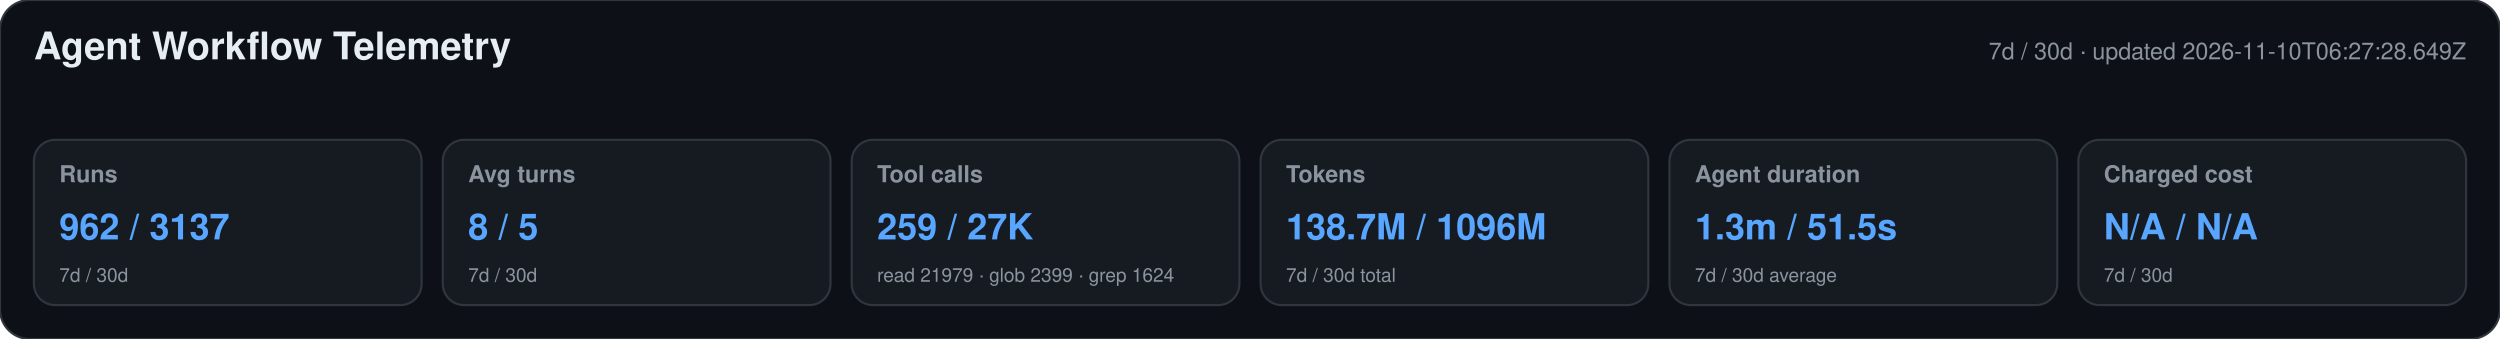
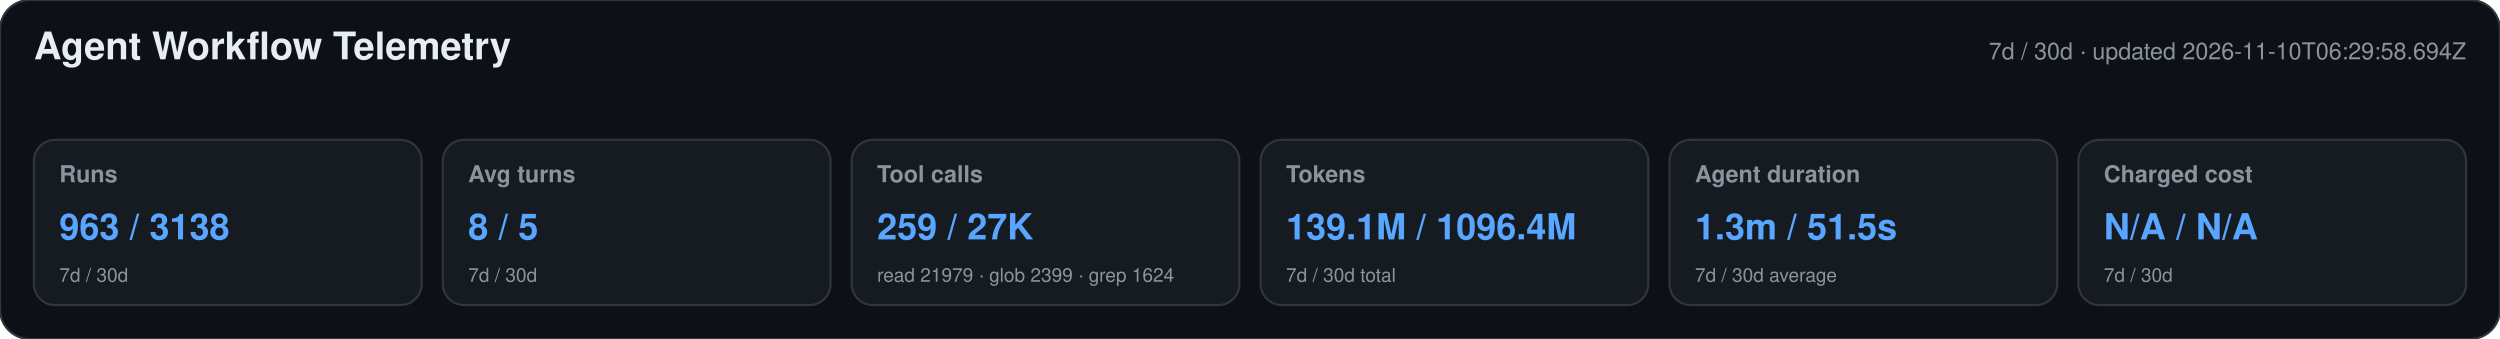
<svg xmlns="http://www.w3.org/2000/svg" width="1180" height="160" viewBox="0 0 1180 160" role="img" aria-labelledby="title desc">
  <style>text{font-family:-apple-system,BlinkMacSystemFont,"Segoe UI",Helvetica,Arial,sans-serif}.heading{font-size:18px;font-weight:650;fill:#e6edf3}.meta,.label,.secondary{fill:#8b949e}.meta,.label{font-size:11px}.label{font-weight:600}.primary{font-size:17px;font-weight:700;fill:#58a6ff}.secondary{font-size:9px}</style>
  <rect width="1180" height="160" rx="14" fill="#0d1117" stroke="#30363d" />
  <text x="16" y="28" class="heading">Agent Workflow Telemetry</text>
-   <text x="1164" y="28" text-anchor="end" class="meta">7d / 30d · updated 2026-11-10T06:27:28.649Z</text>
+   <text x="1164" y="28" text-anchor="end" class="meta">7d / 30d · updated 2026-11-10T06:29:58.694Z</text>
  <g>
    <rect x="16" y="66" width="183" height="78" rx="10" fill="#161b22" stroke="#30363d" />
    <text x="28" y="86" class="label">Runs</text>
-     <text x="28" y="113" class="primary">962 / 3137</text>
+     <text x="28" y="113" class="primary">963 / 3138</text>
    <text x="28" y="133" class="secondary">7d / 30d</text>
  </g>
  <g>
    <rect x="209" y="66" width="183" height="78" rx="10" fill="#161b22" stroke="#30363d" />
    <text x="221" y="86" class="label">Avg turns</text>
    <text x="221" y="113" class="primary">8 / 5</text>
    <text x="221" y="133" class="secondary">7d / 30d</text>
  </g>
  <g>
    <rect x="402" y="66" width="183" height="78" rx="10" fill="#161b22" stroke="#30363d" />
    <text x="414" y="86" class="label">Tool calls</text>
    <text x="414" y="113" class="primary">259 / 27K</text>
    <text x="414" y="133" class="secondary">read 21979 · glob 2399 · grep 1624</text>
  </g>
  <g>
    <rect x="595" y="66" width="183" height="78" rx="10" fill="#161b22" stroke="#30363d" />
    <text x="607" y="86" class="label">Tokens</text>
-     <text x="607" y="113" class="primary">138.7M / 1096M</text>
+     <text x="607" y="113" class="primary">139.1M / 1096.4M</text>
    <text x="607" y="133" class="secondary">7d / 30d total</text>
  </g>
  <g>
    <rect x="788" y="66" width="183" height="78" rx="10" fill="#161b22" stroke="#30363d" />
    <text x="800" y="86" class="label">Agent duration</text>
    <text x="800" y="113" class="primary">1.3m / 51.5s</text>
    <text x="800" y="133" class="secondary">7d / 30d average</text>
  </g>
  <g>
    <rect x="981" y="66" width="183" height="78" rx="10" fill="#161b22" stroke="#30363d" />
    <text x="993" y="86" class="label">Charged cost</text>
    <text x="993" y="113" class="primary">N/A / N/A</text>
    <text x="993" y="133" class="secondary">7d / 30d</text>
  </g>
</svg>
